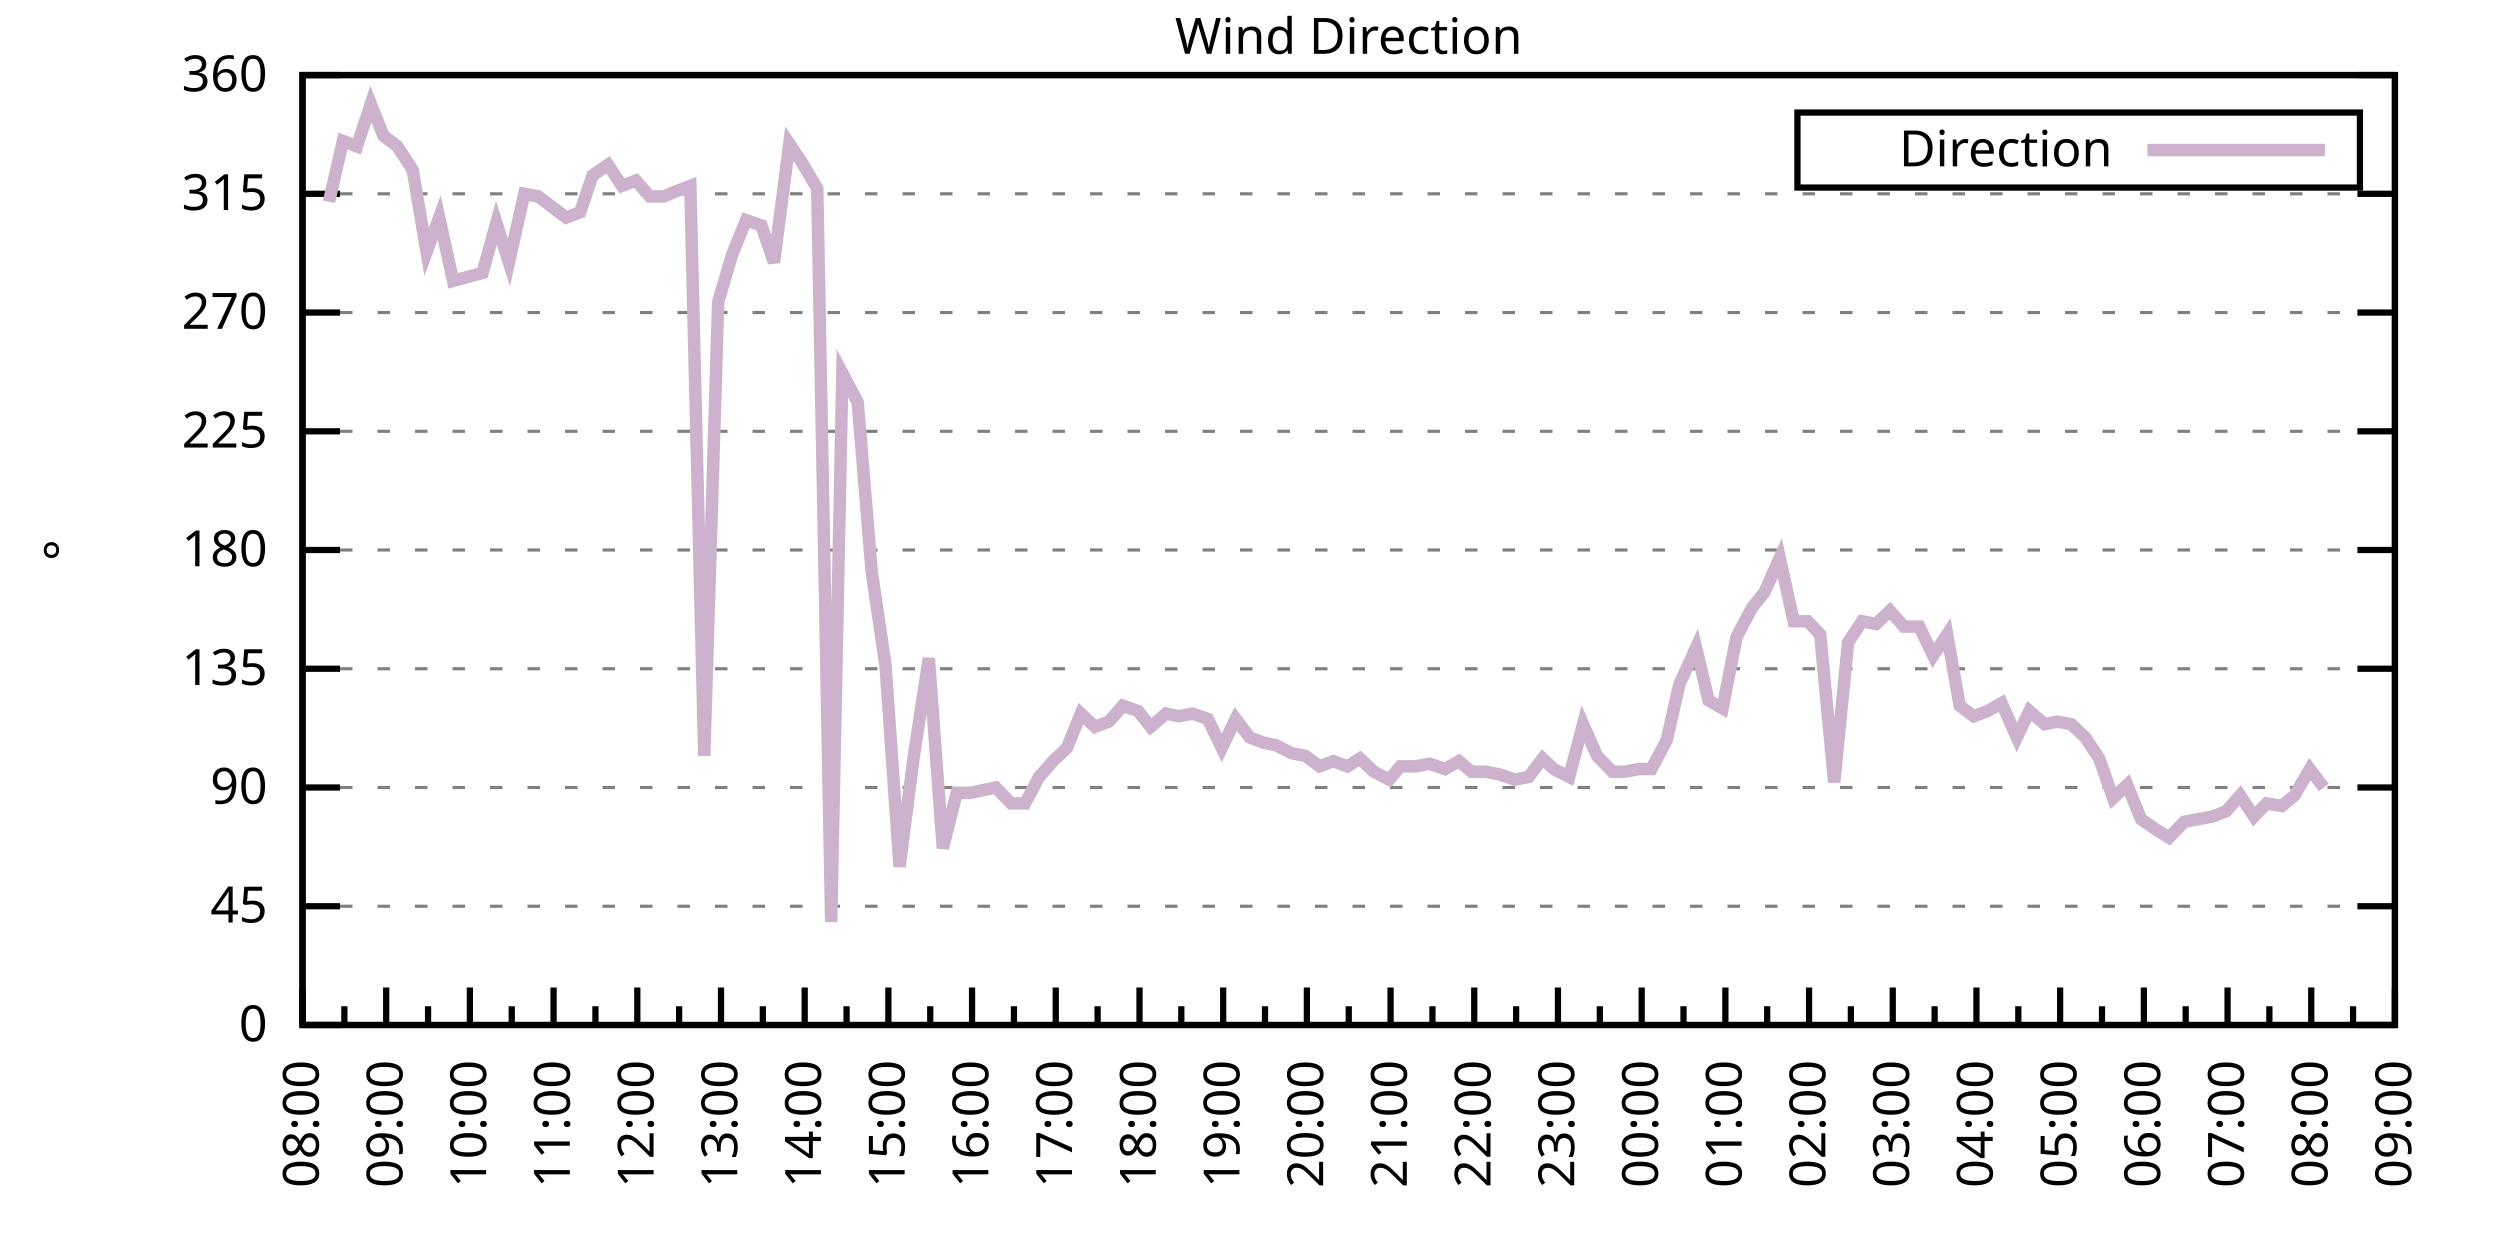
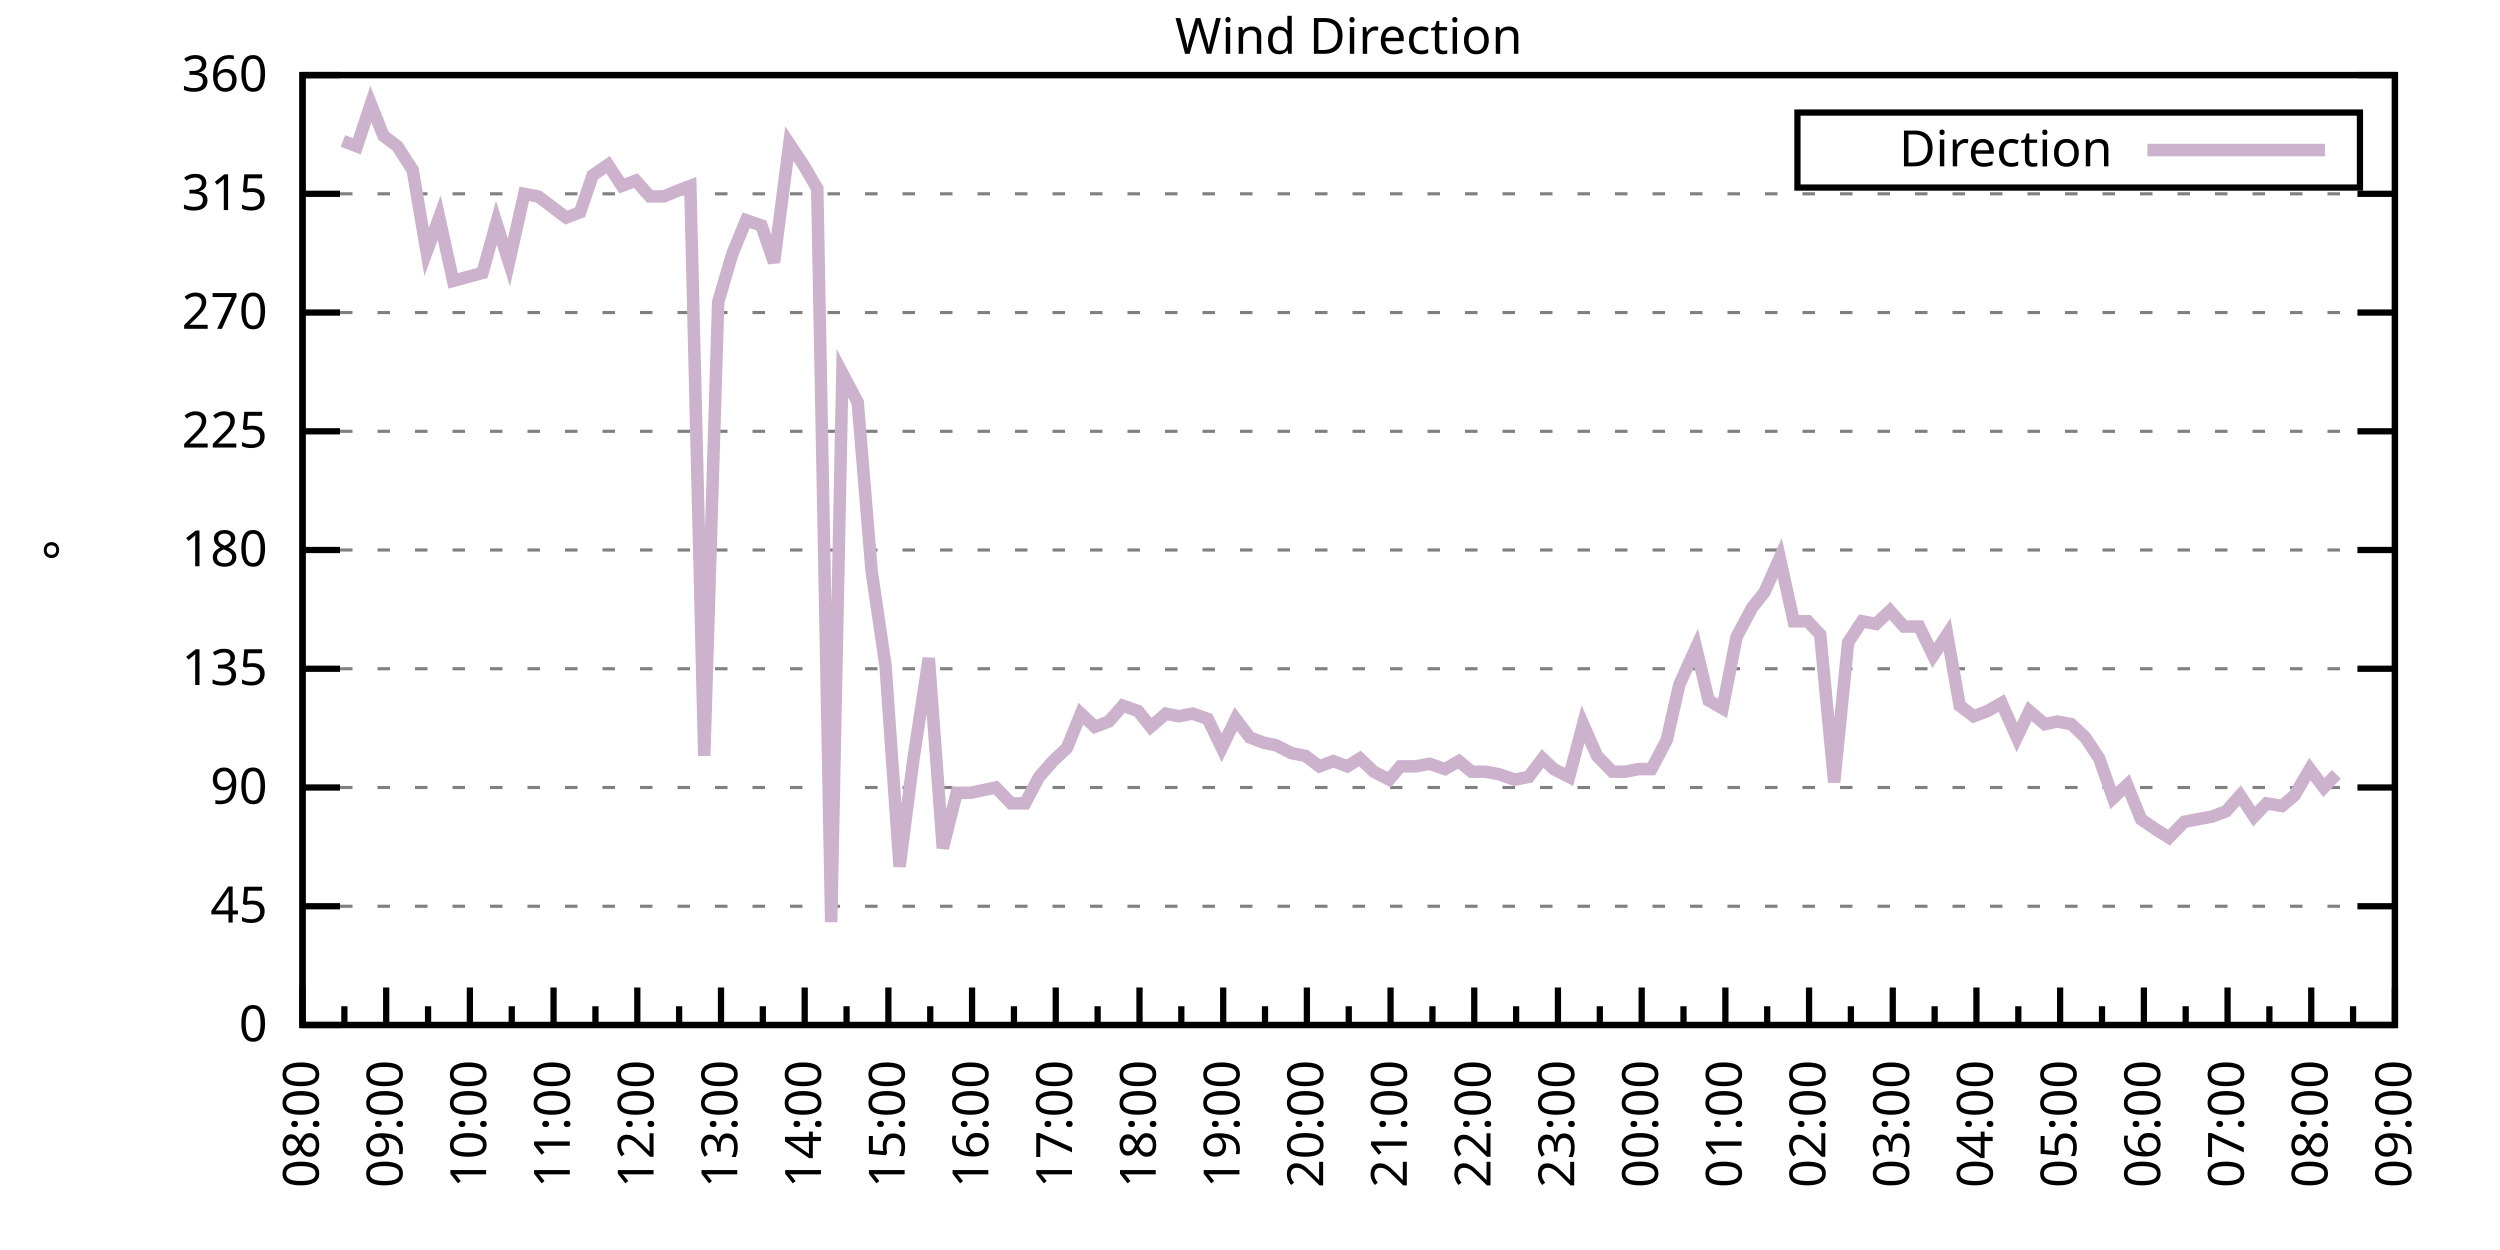
<svg xmlns="http://www.w3.org/2000/svg" xmlns:xlink="http://www.w3.org/1999/xlink" width="400" height="200" viewBox="0 0 400 200">
  <g id="gnuplot_canvas">
    <rect x="0" y="0" width="400" height="200" fill="none" />
    <defs>
      <circle id="gpDot" r="0.5" stroke-width="0.5" stroke="currentColor" />
      <path id="gpPt0" stroke-width="0.333" stroke="currentColor" d="M-1,0 h2 M0,-1 v2" />
      <path id="gpPt1" stroke-width="0.333" stroke="currentColor" d="M-1,-1 L1,1 M1,-1 L-1,1" />
      <path id="gpPt2" stroke-width="0.333" stroke="currentColor" d="M-1,0 L1,0 M0,-1 L0,1 M-1,-1 L1,1 M-1,1 L1,-1" />
      <rect id="gpPt3" stroke-width="0.333" stroke="currentColor" x="-1" y="-1" width="2" height="2" />
      <rect id="gpPt4" stroke-width="0.333" stroke="currentColor" fill="currentColor" x="-1" y="-1" width="2" height="2" />
      <circle id="gpPt5" stroke-width="0.333" stroke="currentColor" cx="0" cy="0" r="1" />
      <use xlink:href="#gpPt5" id="gpPt6" fill="currentColor" stroke="none" />
      <path id="gpPt7" stroke-width="0.333" stroke="currentColor" d="M0,-1.33 L-1.33,0.67 L1.33,0.67 z" />
      <use xlink:href="#gpPt7" id="gpPt8" fill="currentColor" stroke="none" />
      <use xlink:href="#gpPt7" id="gpPt9" stroke="currentColor" transform="rotate(180)" />
      <use xlink:href="#gpPt9" id="gpPt10" fill="currentColor" stroke="none" />
      <use xlink:href="#gpPt3" id="gpPt11" stroke="currentColor" transform="rotate(45)" />
      <use xlink:href="#gpPt11" id="gpPt12" fill="currentColor" stroke="none" />
      <path id="gpPt13" stroke-width="0.333" stroke="currentColor" d="M0,1.330 L1.265,0.411 L0.782,-1.067 L-0.782,-1.076 L-1.265,0.411 z" />
      <use xlink:href="#gpPt13" id="gpPt14" fill="currentColor" stroke="none" />
      <filter id="textbox" filterUnits="objectBoundingBox" x="0" y="0" height="1" width="1">
        <feFlood flood-color="white" flood-opacity="1" result="bgnd" />
        <feComposite in="SourceGraphic" in2="bgnd" operator="atop" />
      </filter>
      <filter id="greybox" filterUnits="objectBoundingBox" x="0" y="0" height="1" width="1">
        <feFlood flood-color="lightgrey" flood-opacity="1" result="grey" />
        <feComposite in="SourceGraphic" in2="grey" operator="atop" />
      </filter>
    </defs>
    <g fill="none" color="white" stroke="currentColor" stroke-width="1.00" stroke-linecap="butt" stroke-linejoin="miter">
</g>
    <g fill="none" color="black" stroke="currentColor" stroke-width="1.00" stroke-linecap="butt" stroke-linejoin="miter">
      <g stroke="none" shape-rendering="crispEdges">
        <polygon fill="rgb(255, 255, 255)" points="48.40,164.00 383.18,164.00 383.18,12.02 48.40,12.02 " />
      </g>
    </g>
    <g fill="none" color="black" stroke="currentColor" stroke-width="1.00" stroke-linecap="butt" stroke-linejoin="miter">
</g>
    <g fill="none" color="black" stroke="black" stroke-width="0.50" stroke-linecap="butt" stroke-linejoin="miter">
</g>
    <g fill="none" color="gray" stroke="currentColor" stroke-width="0.50" stroke-linecap="butt" stroke-linejoin="miter">
      <path stroke="gray" stroke-dasharray="2,4" class="gridline" d="M48.40,164.00 L383.19,164.00  " />
    </g>
    <g fill="none" color="gray" stroke="gray" stroke-width="1.00" stroke-linecap="butt" stroke-linejoin="miter">
</g>
    <g fill="none" color="black" stroke="currentColor" stroke-width="1.00" stroke-linecap="butt" stroke-linejoin="miter">
      <path stroke="black" d="M48.40,164.00 L54.40,164.00 M383.19,164.00 L377.19,164.00  " />
      <g transform="translate(42.80,166.60)" stroke="none" fill="black" font-family="Sans" font-size="8.00" text-anchor="end">
        <text>
          <tspan font-family="Sans"> 0</tspan>
        </text>
      </g>
    </g>
    <g fill="none" color="black" stroke="currentColor" stroke-width="1.00" stroke-linecap="butt" stroke-linejoin="miter">
</g>
    <g fill="none" color="black" stroke="black" stroke-width="0.50" stroke-linecap="butt" stroke-linejoin="miter">
</g>
    <g fill="none" color="gray" stroke="currentColor" stroke-width="0.50" stroke-linecap="butt" stroke-linejoin="miter">
      <path stroke="gray" stroke-dasharray="2,4" class="gridline" d="M48.40,145.00 L383.19,145.00  " />
    </g>
    <g fill="none" color="gray" stroke="gray" stroke-width="1.00" stroke-linecap="butt" stroke-linejoin="miter">
</g>
    <g fill="none" color="black" stroke="currentColor" stroke-width="1.00" stroke-linecap="butt" stroke-linejoin="miter">
      <path stroke="black" d="M48.40,145.00 L54.40,145.00 M383.19,145.00 L377.19,145.00  " />
      <g transform="translate(42.80,147.60)" stroke="none" fill="black" font-family="Sans" font-size="8.00" text-anchor="end">
        <text>
          <tspan font-family="Sans"> 45</tspan>
        </text>
      </g>
    </g>
    <g fill="none" color="black" stroke="currentColor" stroke-width="1.00" stroke-linecap="butt" stroke-linejoin="miter">
</g>
    <g fill="none" color="black" stroke="black" stroke-width="0.50" stroke-linecap="butt" stroke-linejoin="miter">
</g>
    <g fill="none" color="gray" stroke="currentColor" stroke-width="0.50" stroke-linecap="butt" stroke-linejoin="miter">
      <path stroke="gray" stroke-dasharray="2,4" class="gridline" d="M48.40,126.00 L383.19,126.00  " />
    </g>
    <g fill="none" color="gray" stroke="gray" stroke-width="1.00" stroke-linecap="butt" stroke-linejoin="miter">
</g>
    <g fill="none" color="black" stroke="currentColor" stroke-width="1.00" stroke-linecap="butt" stroke-linejoin="miter">
      <path stroke="black" d="M48.40,126.00 L54.40,126.00 M383.19,126.00 L377.19,126.00  " />
      <g transform="translate(42.80,128.60)" stroke="none" fill="black" font-family="Sans" font-size="8.00" text-anchor="end">
        <text>
          <tspan font-family="Sans"> 90</tspan>
        </text>
      </g>
    </g>
    <g fill="none" color="black" stroke="currentColor" stroke-width="1.00" stroke-linecap="butt" stroke-linejoin="miter">
</g>
    <g fill="none" color="black" stroke="black" stroke-width="0.50" stroke-linecap="butt" stroke-linejoin="miter">
</g>
    <g fill="none" color="gray" stroke="currentColor" stroke-width="0.50" stroke-linecap="butt" stroke-linejoin="miter">
      <path stroke="gray" stroke-dasharray="2,4" class="gridline" d="M48.40,107.00 L383.19,107.00  " />
    </g>
    <g fill="none" color="gray" stroke="gray" stroke-width="1.00" stroke-linecap="butt" stroke-linejoin="miter">
</g>
    <g fill="none" color="black" stroke="currentColor" stroke-width="1.00" stroke-linecap="butt" stroke-linejoin="miter">
      <path stroke="black" d="M48.40,107.00 L54.40,107.00 M383.19,107.00 L377.19,107.00  " />
      <g transform="translate(42.80,109.60)" stroke="none" fill="black" font-family="Sans" font-size="8.00" text-anchor="end">
        <text>
          <tspan font-family="Sans"> 135</tspan>
        </text>
      </g>
    </g>
    <g fill="none" color="black" stroke="currentColor" stroke-width="1.00" stroke-linecap="butt" stroke-linejoin="miter">
</g>
    <g fill="none" color="black" stroke="black" stroke-width="0.50" stroke-linecap="butt" stroke-linejoin="miter">
</g>
    <g fill="none" color="gray" stroke="currentColor" stroke-width="0.50" stroke-linecap="butt" stroke-linejoin="miter">
      <path stroke="gray" stroke-dasharray="2,4" class="gridline" d="M48.40,88.00 L383.19,88.00  " />
    </g>
    <g fill="none" color="gray" stroke="gray" stroke-width="1.00" stroke-linecap="butt" stroke-linejoin="miter">
</g>
    <g fill="none" color="black" stroke="currentColor" stroke-width="1.00" stroke-linecap="butt" stroke-linejoin="miter">
      <path stroke="black" d="M48.40,88.00 L54.40,88.00 M383.19,88.00 L377.19,88.00  " />
      <g transform="translate(42.80,90.60)" stroke="none" fill="black" font-family="Sans" font-size="8.00" text-anchor="end">
        <text>
          <tspan font-family="Sans"> 180</tspan>
        </text>
      </g>
    </g>
    <g fill="none" color="black" stroke="currentColor" stroke-width="1.00" stroke-linecap="butt" stroke-linejoin="miter">
</g>
    <g fill="none" color="black" stroke="black" stroke-width="0.50" stroke-linecap="butt" stroke-linejoin="miter">
</g>
    <g fill="none" color="gray" stroke="currentColor" stroke-width="0.50" stroke-linecap="butt" stroke-linejoin="miter">
      <path stroke="gray" stroke-dasharray="2,4" class="gridline" d="M48.40,69.01 L383.19,69.01  " />
    </g>
    <g fill="none" color="gray" stroke="gray" stroke-width="1.00" stroke-linecap="butt" stroke-linejoin="miter">
</g>
    <g fill="none" color="black" stroke="currentColor" stroke-width="1.00" stroke-linecap="butt" stroke-linejoin="miter">
      <path stroke="black" d="M48.40,69.01 L54.40,69.01 M383.19,69.01 L377.19,69.01  " />
      <g transform="translate(42.80,71.61)" stroke="none" fill="black" font-family="Sans" font-size="8.00" text-anchor="end">
        <text>
          <tspan font-family="Sans"> 225</tspan>
        </text>
      </g>
    </g>
    <g fill="none" color="black" stroke="currentColor" stroke-width="1.00" stroke-linecap="butt" stroke-linejoin="miter">
</g>
    <g fill="none" color="black" stroke="black" stroke-width="0.50" stroke-linecap="butt" stroke-linejoin="miter">
</g>
    <g fill="none" color="gray" stroke="currentColor" stroke-width="0.50" stroke-linecap="butt" stroke-linejoin="miter">
      <path stroke="gray" stroke-dasharray="2,4" class="gridline" d="M48.40,50.01 L383.19,50.01  " />
    </g>
    <g fill="none" color="gray" stroke="gray" stroke-width="1.00" stroke-linecap="butt" stroke-linejoin="miter">
</g>
    <g fill="none" color="black" stroke="currentColor" stroke-width="1.00" stroke-linecap="butt" stroke-linejoin="miter">
      <path stroke="black" d="M48.40,50.01 L54.40,50.01 M383.19,50.01 L377.19,50.01  " />
      <g transform="translate(42.80,52.61)" stroke="none" fill="black" font-family="Sans" font-size="8.00" text-anchor="end">
        <text>
          <tspan font-family="Sans"> 270</tspan>
        </text>
      </g>
    </g>
    <g fill="none" color="black" stroke="currentColor" stroke-width="1.00" stroke-linecap="butt" stroke-linejoin="miter">
</g>
    <g fill="none" color="black" stroke="black" stroke-width="0.50" stroke-linecap="butt" stroke-linejoin="miter">
</g>
    <g fill="none" color="gray" stroke="currentColor" stroke-width="0.50" stroke-linecap="butt" stroke-linejoin="miter">
      <path stroke="gray" stroke-dasharray="2,4" class="gridline" d="M48.40,31.01 L383.19,31.01  " />
    </g>
    <g fill="none" color="gray" stroke="gray" stroke-width="1.00" stroke-linecap="butt" stroke-linejoin="miter">
</g>
    <g fill="none" color="black" stroke="currentColor" stroke-width="1.00" stroke-linecap="butt" stroke-linejoin="miter">
      <path stroke="black" d="M48.40,31.01 L54.40,31.01 M383.19,31.01 L377.19,31.01  " />
      <g transform="translate(42.80,33.61)" stroke="none" fill="black" font-family="Sans" font-size="8.00" text-anchor="end">
        <text>
          <tspan font-family="Sans"> 315</tspan>
        </text>
      </g>
    </g>
    <g fill="none" color="black" stroke="currentColor" stroke-width="1.00" stroke-linecap="butt" stroke-linejoin="miter">
</g>
    <g fill="none" color="black" stroke="black" stroke-width="0.50" stroke-linecap="butt" stroke-linejoin="miter">
</g>
    <g fill="none" color="gray" stroke="currentColor" stroke-width="0.50" stroke-linecap="butt" stroke-linejoin="miter">
      <path stroke="gray" stroke-dasharray="2,4" class="gridline" d="M48.40,12.01 L383.19,12.01  " />
    </g>
    <g fill="none" color="gray" stroke="gray" stroke-width="1.00" stroke-linecap="butt" stroke-linejoin="miter">
</g>
    <g fill="none" color="black" stroke="currentColor" stroke-width="1.00" stroke-linecap="butt" stroke-linejoin="miter">
      <path stroke="black" d="M48.40,12.01 L54.40,12.01 M383.19,12.01 L377.19,12.01  " />
      <g transform="translate(42.80,14.61)" stroke="none" fill="black" font-family="Sans" font-size="8.00" text-anchor="end">
        <text>
          <tspan font-family="Sans"> 360</tspan>
        </text>
      </g>
    </g>
    <g fill="none" color="black" stroke="currentColor" stroke-width="1.00" stroke-linecap="butt" stroke-linejoin="miter">
      <path stroke="black" d="M48.40,164.00 L48.40,158.00  " />
      <g transform="translate(51.00,169.60) rotate(270)" stroke="none" fill="black" font-family="Sans" font-size="8.00" text-anchor="end">
        <text>
          <tspan font-family="Sans">08:00</tspan>
        </text>
      </g>
    </g>
    <g fill="none" color="black" stroke="currentColor" stroke-width="1.00" stroke-linecap="butt" stroke-linejoin="miter">
      <path stroke="black" d="M55.10,164.00 L55.10,161.00 M61.79,164.00 L61.79,158.00  " />
      <g transform="translate(64.39,169.60) rotate(270)" stroke="none" fill="black" font-family="Sans" font-size="8.00" text-anchor="end">
        <text>
          <tspan font-family="Sans">09:00</tspan>
        </text>
      </g>
    </g>
    <g fill="none" color="black" stroke="currentColor" stroke-width="1.00" stroke-linecap="butt" stroke-linejoin="miter">
      <path stroke="black" d="M68.49,164.00 L68.49,161.00 M75.18,164.00 L75.18,158.00  " />
      <g transform="translate(77.78,169.60) rotate(270)" stroke="none" fill="black" font-family="Sans" font-size="8.00" text-anchor="end">
        <text>
          <tspan font-family="Sans">10:00</tspan>
        </text>
      </g>
    </g>
    <g fill="none" color="black" stroke="currentColor" stroke-width="1.00" stroke-linecap="butt" stroke-linejoin="miter">
      <path stroke="black" d="M81.88,164.00 L81.88,161.00 M88.57,164.00 L88.57,158.00  " />
      <g transform="translate(91.17,169.60) rotate(270)" stroke="none" fill="black" font-family="Sans" font-size="8.00" text-anchor="end">
        <text>
          <tspan font-family="Sans">11:00</tspan>
        </text>
      </g>
    </g>
    <g fill="none" color="black" stroke="currentColor" stroke-width="1.00" stroke-linecap="butt" stroke-linejoin="miter">
      <path stroke="black" d="M95.27,164.00 L95.27,161.00 M101.97,164.00 L101.97,158.00  " />
      <g transform="translate(104.57,169.60) rotate(270)" stroke="none" fill="black" font-family="Sans" font-size="8.00" text-anchor="end">
        <text>
          <tspan font-family="Sans">12:00</tspan>
        </text>
      </g>
    </g>
    <g fill="none" color="black" stroke="currentColor" stroke-width="1.00" stroke-linecap="butt" stroke-linejoin="miter">
      <path stroke="black" d="M108.66,164.00 L108.66,161.00 M115.36,164.00 L115.36,158.00  " />
      <g transform="translate(117.96,169.60) rotate(270)" stroke="none" fill="black" font-family="Sans" font-size="8.00" text-anchor="end">
        <text>
          <tspan font-family="Sans">13:00</tspan>
        </text>
      </g>
    </g>
    <g fill="none" color="black" stroke="currentColor" stroke-width="1.00" stroke-linecap="butt" stroke-linejoin="miter">
      <path stroke="black" d="M122.05,164.00 L122.05,161.00 M128.75,164.00 L128.75,158.00  " />
      <g transform="translate(131.35,169.60) rotate(270)" stroke="none" fill="black" font-family="Sans" font-size="8.00" text-anchor="end">
        <text>
          <tspan font-family="Sans">14:00</tspan>
        </text>
      </g>
    </g>
    <g fill="none" color="black" stroke="currentColor" stroke-width="1.00" stroke-linecap="butt" stroke-linejoin="miter">
      <path stroke="black" d="M135.45,164.00 L135.45,161.00 M142.14,164.00 L142.14,158.00  " />
      <g transform="translate(144.74,169.60) rotate(270)" stroke="none" fill="black" font-family="Sans" font-size="8.00" text-anchor="end">
        <text>
          <tspan font-family="Sans">15:00</tspan>
        </text>
      </g>
    </g>
    <g fill="none" color="black" stroke="currentColor" stroke-width="1.00" stroke-linecap="butt" stroke-linejoin="miter">
      <path stroke="black" d="M148.84,164.00 L148.84,161.00 M155.53,164.00 L155.53,158.00  " />
      <g transform="translate(158.13,169.60) rotate(270)" stroke="none" fill="black" font-family="Sans" font-size="8.00" text-anchor="end">
        <text>
          <tspan font-family="Sans">16:00</tspan>
        </text>
      </g>
    </g>
    <g fill="none" color="black" stroke="currentColor" stroke-width="1.00" stroke-linecap="butt" stroke-linejoin="miter">
      <path stroke="black" d="M162.23,164.00 L162.23,161.00 M168.92,164.00 L168.92,158.00  " />
      <g transform="translate(171.52,169.60) rotate(270)" stroke="none" fill="black" font-family="Sans" font-size="8.00" text-anchor="end">
        <text>
          <tspan font-family="Sans">17:00</tspan>
        </text>
      </g>
    </g>
    <g fill="none" color="black" stroke="currentColor" stroke-width="1.00" stroke-linecap="butt" stroke-linejoin="miter">
      <path stroke="black" d="M175.62,164.00 L175.62,161.00 M182.32,164.00 L182.32,158.00  " />
      <g transform="translate(184.92,169.60) rotate(270)" stroke="none" fill="black" font-family="Sans" font-size="8.00" text-anchor="end">
        <text>
          <tspan font-family="Sans">18:00</tspan>
        </text>
      </g>
    </g>
    <g fill="none" color="black" stroke="currentColor" stroke-width="1.00" stroke-linecap="butt" stroke-linejoin="miter">
      <path stroke="black" d="M189.01,164.00 L189.01,161.00 M195.71,164.00 L195.71,158.00  " />
      <g transform="translate(198.31,169.60) rotate(270)" stroke="none" fill="black" font-family="Sans" font-size="8.00" text-anchor="end">
        <text>
          <tspan font-family="Sans">19:00</tspan>
        </text>
      </g>
    </g>
    <g fill="none" color="black" stroke="currentColor" stroke-width="1.00" stroke-linecap="butt" stroke-linejoin="miter">
      <path stroke="black" d="M202.40,164.00 L202.40,161.00 M209.10,164.00 L209.10,158.00  " />
      <g transform="translate(211.70,169.60) rotate(270)" stroke="none" fill="black" font-family="Sans" font-size="8.00" text-anchor="end">
        <text>
          <tspan font-family="Sans">20:00</tspan>
        </text>
      </g>
    </g>
    <g fill="none" color="black" stroke="currentColor" stroke-width="1.00" stroke-linecap="butt" stroke-linejoin="miter">
      <path stroke="black" d="M215.80,164.00 L215.80,161.00 M222.49,164.00 L222.49,158.00  " />
      <g transform="translate(225.09,169.60) rotate(270)" stroke="none" fill="black" font-family="Sans" font-size="8.00" text-anchor="end">
        <text>
          <tspan font-family="Sans">21:00</tspan>
        </text>
      </g>
    </g>
    <g fill="none" color="black" stroke="currentColor" stroke-width="1.00" stroke-linecap="butt" stroke-linejoin="miter">
      <path stroke="black" d="M229.19,164.00 L229.19,161.00 M235.88,164.00 L235.88,158.00  " />
      <g transform="translate(238.48,169.60) rotate(270)" stroke="none" fill="black" font-family="Sans" font-size="8.00" text-anchor="end">
        <text>
          <tspan font-family="Sans">22:00</tspan>
        </text>
      </g>
    </g>
    <g fill="none" color="black" stroke="currentColor" stroke-width="1.00" stroke-linecap="butt" stroke-linejoin="miter">
      <path stroke="black" d="M242.58,164.00 L242.58,161.00 M249.27,164.00 L249.27,158.00  " />
      <g transform="translate(251.87,169.60) rotate(270)" stroke="none" fill="black" font-family="Sans" font-size="8.00" text-anchor="end">
        <text>
          <tspan font-family="Sans">23:00</tspan>
        </text>
      </g>
    </g>
    <g fill="none" color="black" stroke="currentColor" stroke-width="1.00" stroke-linecap="butt" stroke-linejoin="miter">
      <path stroke="black" d="M255.97,164.00 L255.97,161.00 M262.67,164.00 L262.67,158.00  " />
      <g transform="translate(265.27,169.60) rotate(270)" stroke="none" fill="black" font-family="Sans" font-size="8.00" text-anchor="end">
        <text>
          <tspan font-family="Sans">00:00</tspan>
        </text>
      </g>
    </g>
    <g fill="none" color="black" stroke="currentColor" stroke-width="1.00" stroke-linecap="butt" stroke-linejoin="miter">
      <path stroke="black" d="M269.36,164.00 L269.36,161.00 M276.06,164.00 L276.06,158.00  " />
      <g transform="translate(278.66,169.60) rotate(270)" stroke="none" fill="black" font-family="Sans" font-size="8.00" text-anchor="end">
        <text>
          <tspan font-family="Sans">01:00</tspan>
        </text>
      </g>
    </g>
    <g fill="none" color="black" stroke="currentColor" stroke-width="1.00" stroke-linecap="butt" stroke-linejoin="miter">
      <path stroke="black" d="M282.75,164.00 L282.75,161.00 M289.45,164.00 L289.45,158.00  " />
      <g transform="translate(292.05,169.60) rotate(270)" stroke="none" fill="black" font-family="Sans" font-size="8.00" text-anchor="end">
        <text>
          <tspan font-family="Sans">02:00</tspan>
        </text>
      </g>
    </g>
    <g fill="none" color="black" stroke="currentColor" stroke-width="1.00" stroke-linecap="butt" stroke-linejoin="miter">
      <path stroke="black" d="M296.14,164.00 L296.14,161.00 M302.84,164.00 L302.84,158.00  " />
      <g transform="translate(305.44,169.60) rotate(270)" stroke="none" fill="black" font-family="Sans" font-size="8.00" text-anchor="end">
        <text>
          <tspan font-family="Sans">03:00</tspan>
        </text>
      </g>
    </g>
    <g fill="none" color="black" stroke="currentColor" stroke-width="1.00" stroke-linecap="butt" stroke-linejoin="miter">
      <path stroke="black" d="M309.54,164.00 L309.54,161.00 M316.23,164.00 L316.23,158.00  " />
      <g transform="translate(318.83,169.60) rotate(270)" stroke="none" fill="black" font-family="Sans" font-size="8.00" text-anchor="end">
        <text>
          <tspan font-family="Sans">04:00</tspan>
        </text>
      </g>
    </g>
    <g fill="none" color="black" stroke="currentColor" stroke-width="1.00" stroke-linecap="butt" stroke-linejoin="miter">
      <path stroke="black" d="M322.93,164.00 L322.93,161.00 M329.62,164.00 L329.62,158.00  " />
      <g transform="translate(332.22,169.60) rotate(270)" stroke="none" fill="black" font-family="Sans" font-size="8.00" text-anchor="end">
        <text>
          <tspan font-family="Sans">05:00</tspan>
        </text>
      </g>
    </g>
    <g fill="none" color="black" stroke="currentColor" stroke-width="1.00" stroke-linecap="butt" stroke-linejoin="miter">
      <path stroke="black" d="M336.32,164.00 L336.32,161.00 M343.02,164.00 L343.02,158.00  " />
      <g transform="translate(345.62,169.60) rotate(270)" stroke="none" fill="black" font-family="Sans" font-size="8.00" text-anchor="end">
        <text>
          <tspan font-family="Sans">06:00</tspan>
        </text>
      </g>
    </g>
    <g fill="none" color="black" stroke="currentColor" stroke-width="1.00" stroke-linecap="butt" stroke-linejoin="miter">
      <path stroke="black" d="M349.71,164.00 L349.71,161.00 M356.41,164.00 L356.41,158.00  " />
      <g transform="translate(359.01,169.60) rotate(270)" stroke="none" fill="black" font-family="Sans" font-size="8.00" text-anchor="end">
        <text>
          <tspan font-family="Sans">07:00</tspan>
        </text>
      </g>
    </g>
    <g fill="none" color="black" stroke="currentColor" stroke-width="1.00" stroke-linecap="butt" stroke-linejoin="miter">
      <path stroke="black" d="M363.10,164.00 L363.10,161.00 M369.80,164.00 L369.80,158.00  " />
      <g transform="translate(372.40,169.60) rotate(270)" stroke="none" fill="black" font-family="Sans" font-size="8.00" text-anchor="end">
        <text>
          <tspan font-family="Sans">08:00</tspan>
        </text>
      </g>
    </g>
    <g fill="none" color="black" stroke="currentColor" stroke-width="1.00" stroke-linecap="butt" stroke-linejoin="miter">
      <path stroke="black" d="M376.49,164.00 L376.49,161.00 M383.19,164.00 L383.19,158.00  " />
      <g transform="translate(385.79,169.60) rotate(270)" stroke="none" fill="black" font-family="Sans" font-size="8.00" text-anchor="end">
        <text>
          <tspan font-family="Sans">09:00</tspan>
        </text>
      </g>
    </g>
    <g fill="none" color="black" stroke="currentColor" stroke-width="1.00" stroke-linecap="butt" stroke-linejoin="miter">
</g>
    <g fill="none" color="black" stroke="currentColor" stroke-width="1.00" stroke-linecap="butt" stroke-linejoin="miter">
      <path stroke="black" d="M48.40,12.01 L48.40,164.00 L383.19,164.00 L383.19,12.01 L48.40,12.01 Z  " />
    </g>
    <g fill="none" color="black" stroke="currentColor" stroke-width="1.00" stroke-linecap="butt" stroke-linejoin="miter">
      <g transform="translate(12.80,88.01) rotate(270)" stroke="none" fill="black" font-family="Sans" font-size="8.00" text-anchor="middle">
        <text>
          <tspan font-family="Sans">°</tspan>
        </text>
      </g>
    </g>
    <g fill="none" color="black" stroke="currentColor" stroke-width="1.00" stroke-linecap="butt" stroke-linejoin="miter">
</g>
    <g fill="none" color="black" stroke="currentColor" stroke-width="1.00" stroke-linecap="butt" stroke-linejoin="miter">
      <path stroke="black" d="M287.59,30.01 L287.59,18.01 L377.59,18.01 L377.59,30.01 L287.59,30.01 Z  " />
    </g>
    <g id="Wind_direction_plot_1">
      <g fill="none" color="white" stroke="black" stroke-width="2.00" stroke-linecap="butt" stroke-linejoin="miter">
</g>
      <g fill="none" color="black" stroke="currentColor" stroke-width="2.00" stroke-linecap="butt" stroke-linejoin="miter">
        <g transform="translate(337.99,26.61)" stroke="none" fill="black" font-family="Sans" font-size="8.00" text-anchor="end">
          <text>
            <tspan font-family="Sans">Direction</tspan>
          </text>
        </g>
      </g>
      <g fill="none" color="black" stroke="currentColor" stroke-width="2.00" stroke-linecap="butt" stroke-linejoin="miter">
-         <path stroke="rgb(204, 178, 204)" d="M343.59,24.01 L371.99,24.01 M52.64,32.28 L54.87,22.56 L57.10,23.41 L59.34,16.65 L61.35,21.72 L63.58,23.41   L66.03,27.21 L68.26,40.30 L70.27,34.81 L72.50,44.94 L77.19,43.67 L79.42,35.65 L81.43,41.99 L83.89,31.01   L86.12,31.43 L90.58,34.81 L92.82,33.96 L94.82,28.05 L97.28,26.36 L99.51,29.74 L101.74,28.90 L103.98,31.43   L106.21,31.43 L108.22,30.59 L110.45,29.74 L112.68,120.94 L114.91,48.32 L117.14,40.72 L119.38,35.23 L121.83,36.08   L123.84,41.99 L126.29,22.99 L128.53,26.36 L130.76,30.16 L132.99,147.53 L134.78,59.72 L137.23,64.36 L139.46,91.38   L141.69,106.58 L143.93,138.67 L146.16,121.36 L148.61,105.31 L150.85,135.71 L153.08,126.85 L155.31,126.85 L157.32,126.42   L159.33,126.00 L161.78,128.54 L164.01,128.54 L166.25,124.31 L168.48,121.78 L170.71,119.67 L172.94,114.18 L175.17,116.29   L177.41,115.45 L179.64,112.91 L182.09,113.76 L184.10,116.29 L186.56,114.18 L188.57,114.60 L190.80,114.18 L193.25,115.03   L195.48,119.67 L197.72,115.03 L199.95,117.98 L202.18,118.83 L204.19,119.25 L206.64,120.51 L208.88,120.94 L211.11,122.62   L213.34,121.78 L215.57,122.62 L217.58,121.36 L219.81,123.47 L222.27,124.74 L224.05,122.62 L226.51,122.62 L228.74,122.20   L231.20,123.05 L233.43,121.78 L235.44,123.47 L237.67,123.47 L239.90,123.89 L242.36,124.74 L244.59,124.31 L246.82,121.36   L248.60,123.05 L251.06,124.31 L253.29,115.87 L255.52,120.94 L257.98,123.47 L259.99,123.47 L262.22,123.05 L264.23,123.05   L266.68,118.40 L268.69,109.54 L271.37,103.63 L273.38,112.07 L275.61,113.34 L277.84,101.94 L280.30,97.29 L282.31,94.76   L284.76,89.27 L286.99,99.40 L289.23,99.40 L291.23,101.52 L293.47,125.16 L295.70,102.78 L297.93,99.40 L300.16,99.83   L302.39,97.72 L304.63,100.25 L307.08,100.25 L309.31,104.89 L311.54,101.52 L313.55,112.91 L315.79,114.60 L318.02,113.76   L320.25,112.49 L322.70,117.98 L324.71,113.76 L327.17,115.87 L329.18,115.45 L331.41,115.87 L333.64,117.98 L335.87,121.36   L338.10,127.69 L340.34,125.58 L342.57,131.07 L345.02,132.76 L347.03,134.02 L349.49,131.49 L351.72,131.07 L353.95,130.65   L356.18,129.80 L358.42,127.27 L360.65,130.65 L362.66,128.54 L365.11,128.96 L367.12,127.27 L369.58,123.05 L371.81,126.00    " />
+         <path stroke="rgb(204, 178, 204)" d="M343.59,24.01 L371.99,24.01 M54.87,22.56 L57.10,23.41 L59.34,16.65 L61.35,21.72 L63.58,23.41 L66.03,27.21   L68.26,40.30 L70.27,34.81 L72.50,44.94 L77.19,43.67 L79.42,35.65 L81.43,41.99 L83.89,31.01 L86.12,31.43   L90.58,34.81 L92.82,33.96 L94.82,28.05 L97.28,26.36 L99.51,29.74 L101.74,28.90 L103.98,31.43 L106.21,31.43   L108.22,30.59 L110.45,29.74 L112.68,120.94 L114.91,48.32 L117.14,40.72 L119.38,35.23 L121.83,36.08 L123.84,41.99   L126.29,22.99 L128.53,26.36 L130.76,30.16 L132.99,147.53 L134.78,59.72 L137.23,64.36 L139.46,91.38 L141.69,106.58   L143.93,138.67 L146.16,121.36 L148.61,105.31 L150.85,135.71 L153.08,126.85 L155.31,126.85 L157.32,126.42 L159.33,126.00   L161.78,128.54 L164.01,128.54 L166.25,124.31 L168.48,121.78 L170.71,119.67 L172.94,114.18 L175.17,116.29 L177.41,115.45   L179.64,112.91 L182.09,113.76 L184.10,116.29 L186.56,114.18 L188.57,114.60 L190.80,114.18 L193.25,115.03 L195.48,119.67   L197.72,115.03 L199.95,117.98 L202.18,118.83 L204.19,119.25 L206.64,120.51 L208.88,120.94 L211.11,122.62 L213.34,121.78   L215.57,122.62 L217.58,121.36 L219.81,123.47 L222.27,124.74 L224.05,122.62 L226.51,122.62 L228.74,122.20 L231.20,123.05   L233.43,121.78 L235.44,123.47 L237.67,123.47 L239.90,123.89 L242.36,124.74 L244.59,124.31 L246.82,121.36 L248.60,123.05   L251.06,124.31 L253.29,115.87 L255.52,120.94 L257.98,123.47 L259.99,123.47 L262.22,123.05 L264.23,123.05 L266.68,118.40   L268.69,109.54 L271.37,103.63 L273.38,112.07 L275.61,113.34 L277.84,101.94 L280.30,97.29 L282.31,94.76 L284.76,89.27   L286.99,99.40 L289.23,99.40 L291.23,101.52 L293.47,125.16 L295.70,102.78 L297.93,99.40 L300.16,99.83 L302.39,97.72   L304.63,100.25 L307.08,100.25 L309.31,104.89 L311.54,101.52 L313.55,112.91 L315.79,114.60 L318.02,113.76 L320.25,112.49   L322.70,117.98 L324.71,113.76 L327.17,115.87 L329.18,115.45 L331.41,115.87 L333.64,117.98 L335.87,121.36 L338.10,127.69   L340.34,125.58 L342.57,131.07 L345.02,132.76 L347.03,134.02 L349.49,131.49 L351.72,131.07 L353.95,130.65 L356.18,129.80   L358.42,127.27 L360.65,130.65 L362.66,128.54 L365.11,128.96 L367.12,127.27 L369.58,123.05 L371.81,126.00 L373.82,123.89    " />
      </g>
    </g>
    <g fill="none" color="black" stroke="currentColor" stroke-width="2.00" stroke-linecap="butt" stroke-linejoin="miter">
</g>
    <g fill="none" color="black" stroke="black" stroke-width="1.00" stroke-linecap="butt" stroke-linejoin="miter">
</g>
    <g fill="none" color="black" stroke="currentColor" stroke-width="1.00" stroke-linecap="butt" stroke-linejoin="miter">
      <path stroke="black" d="M48.40,12.01 L48.40,164.00 L383.19,164.00 L383.19,12.01 L48.40,12.01 Z  " />
    </g>
    <g fill="none" color="black" stroke="currentColor" stroke-width="1.00" stroke-linecap="butt" stroke-linejoin="miter">
      <g transform="translate(215.79,8.61)" stroke="none" fill="black" font-family="Sans" font-size="8.00" text-anchor="middle">
        <text>
          <tspan font-family="Sans">Wind Direction</tspan>
        </text>
      </g>
    </g>
    <g fill="none" color="black" stroke="currentColor" stroke-width="1.00" stroke-linecap="butt" stroke-linejoin="miter">
</g>
  </g>
</svg>
